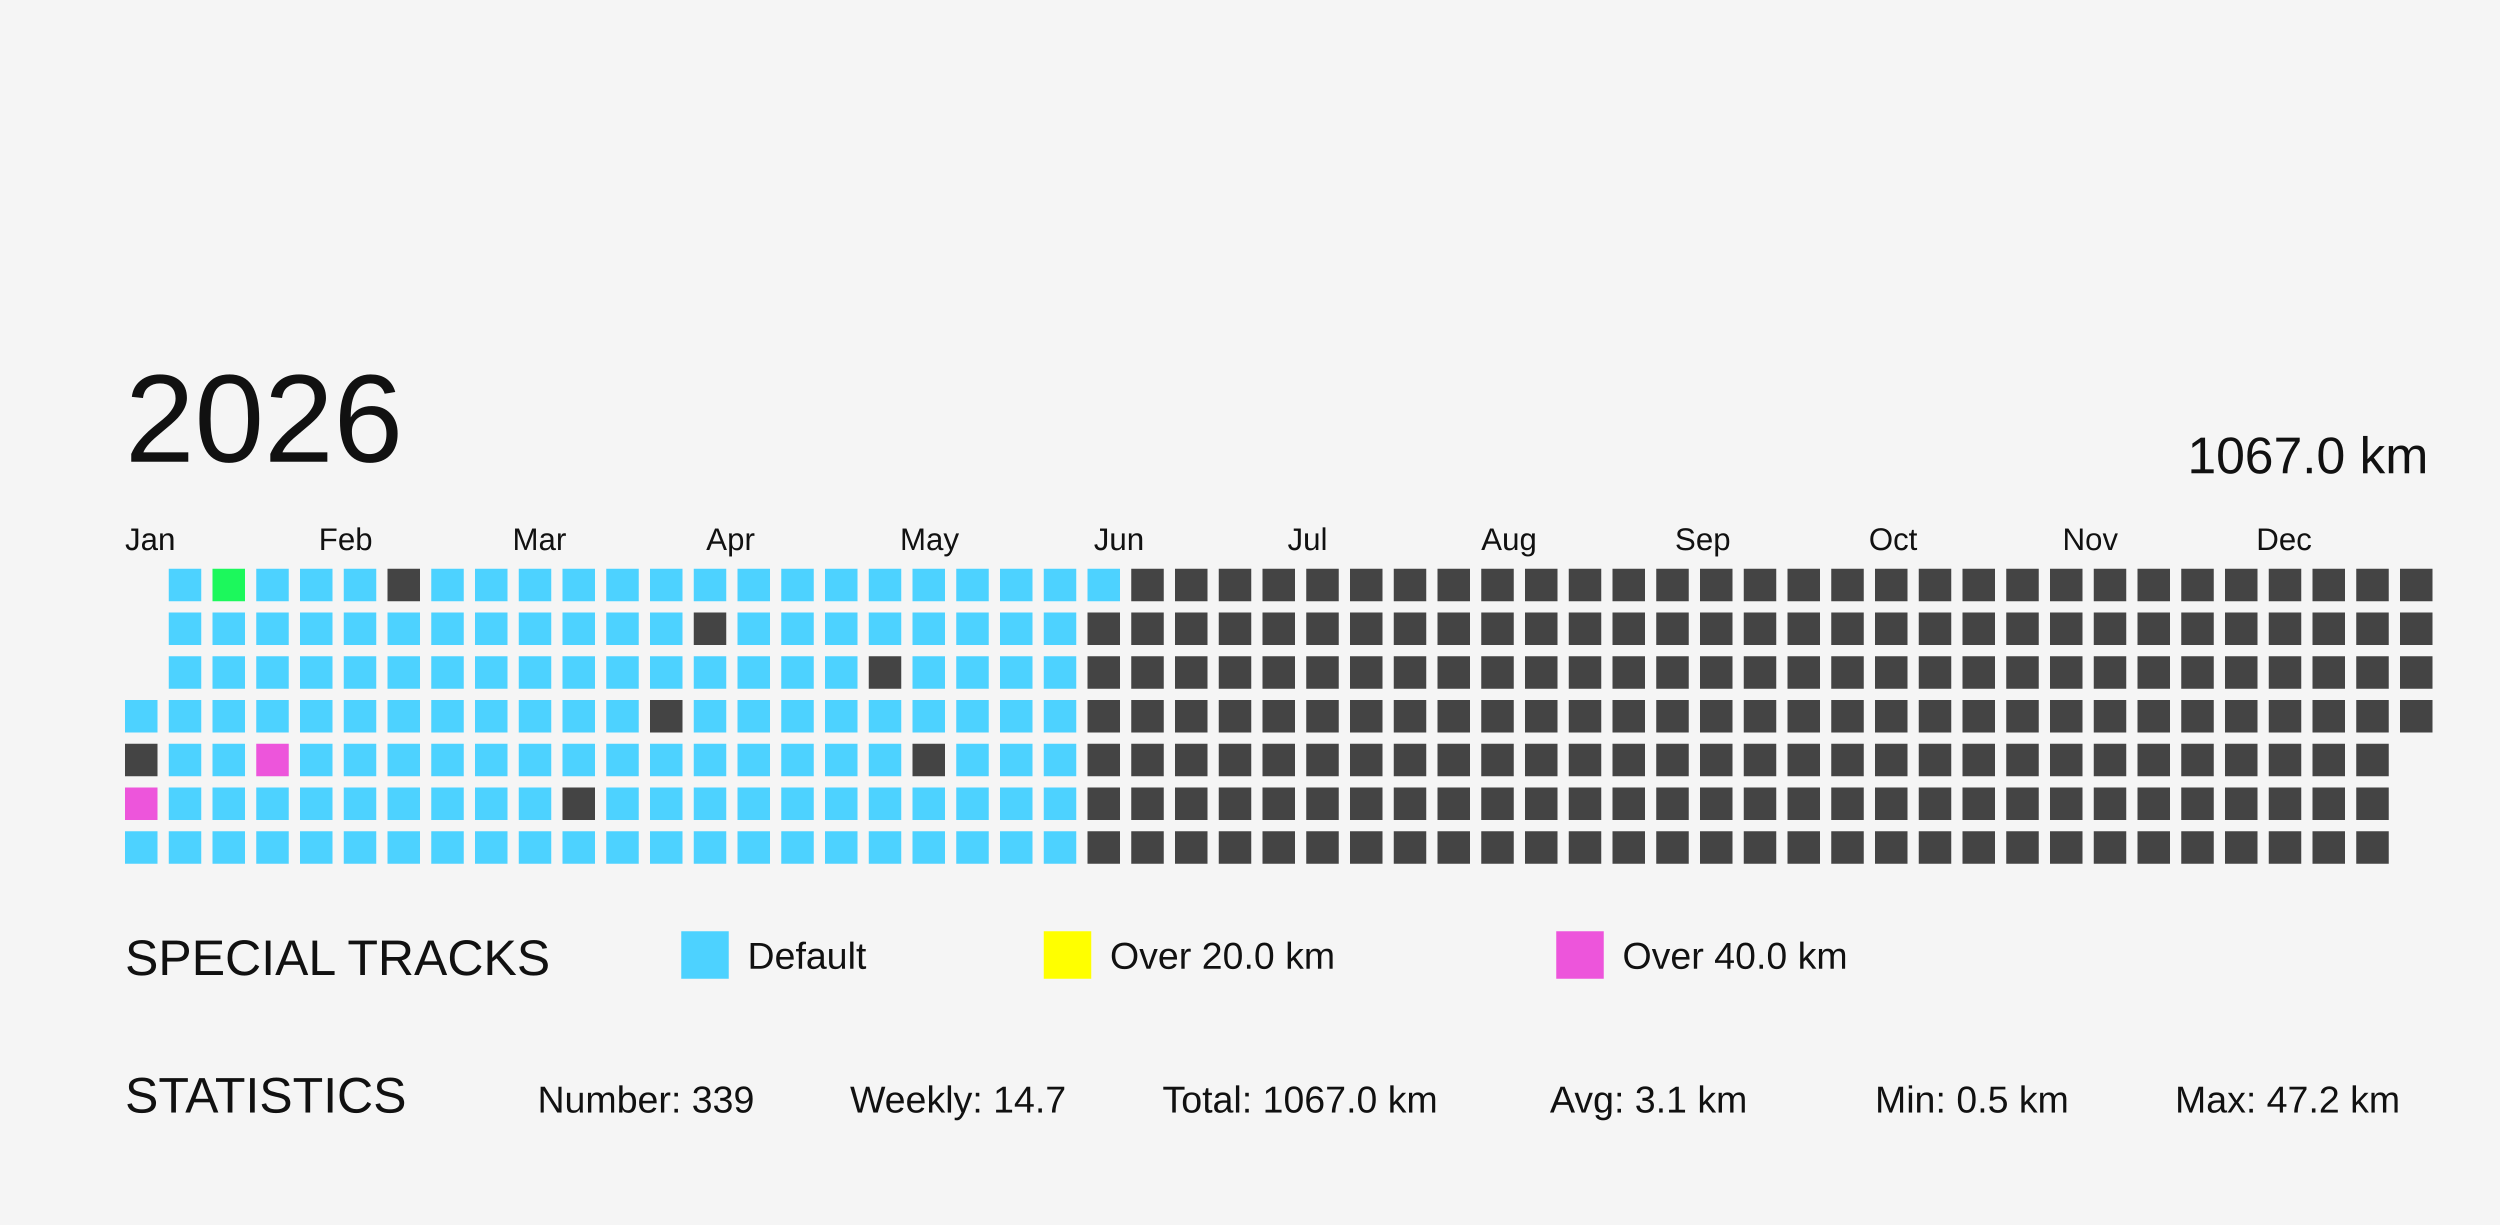
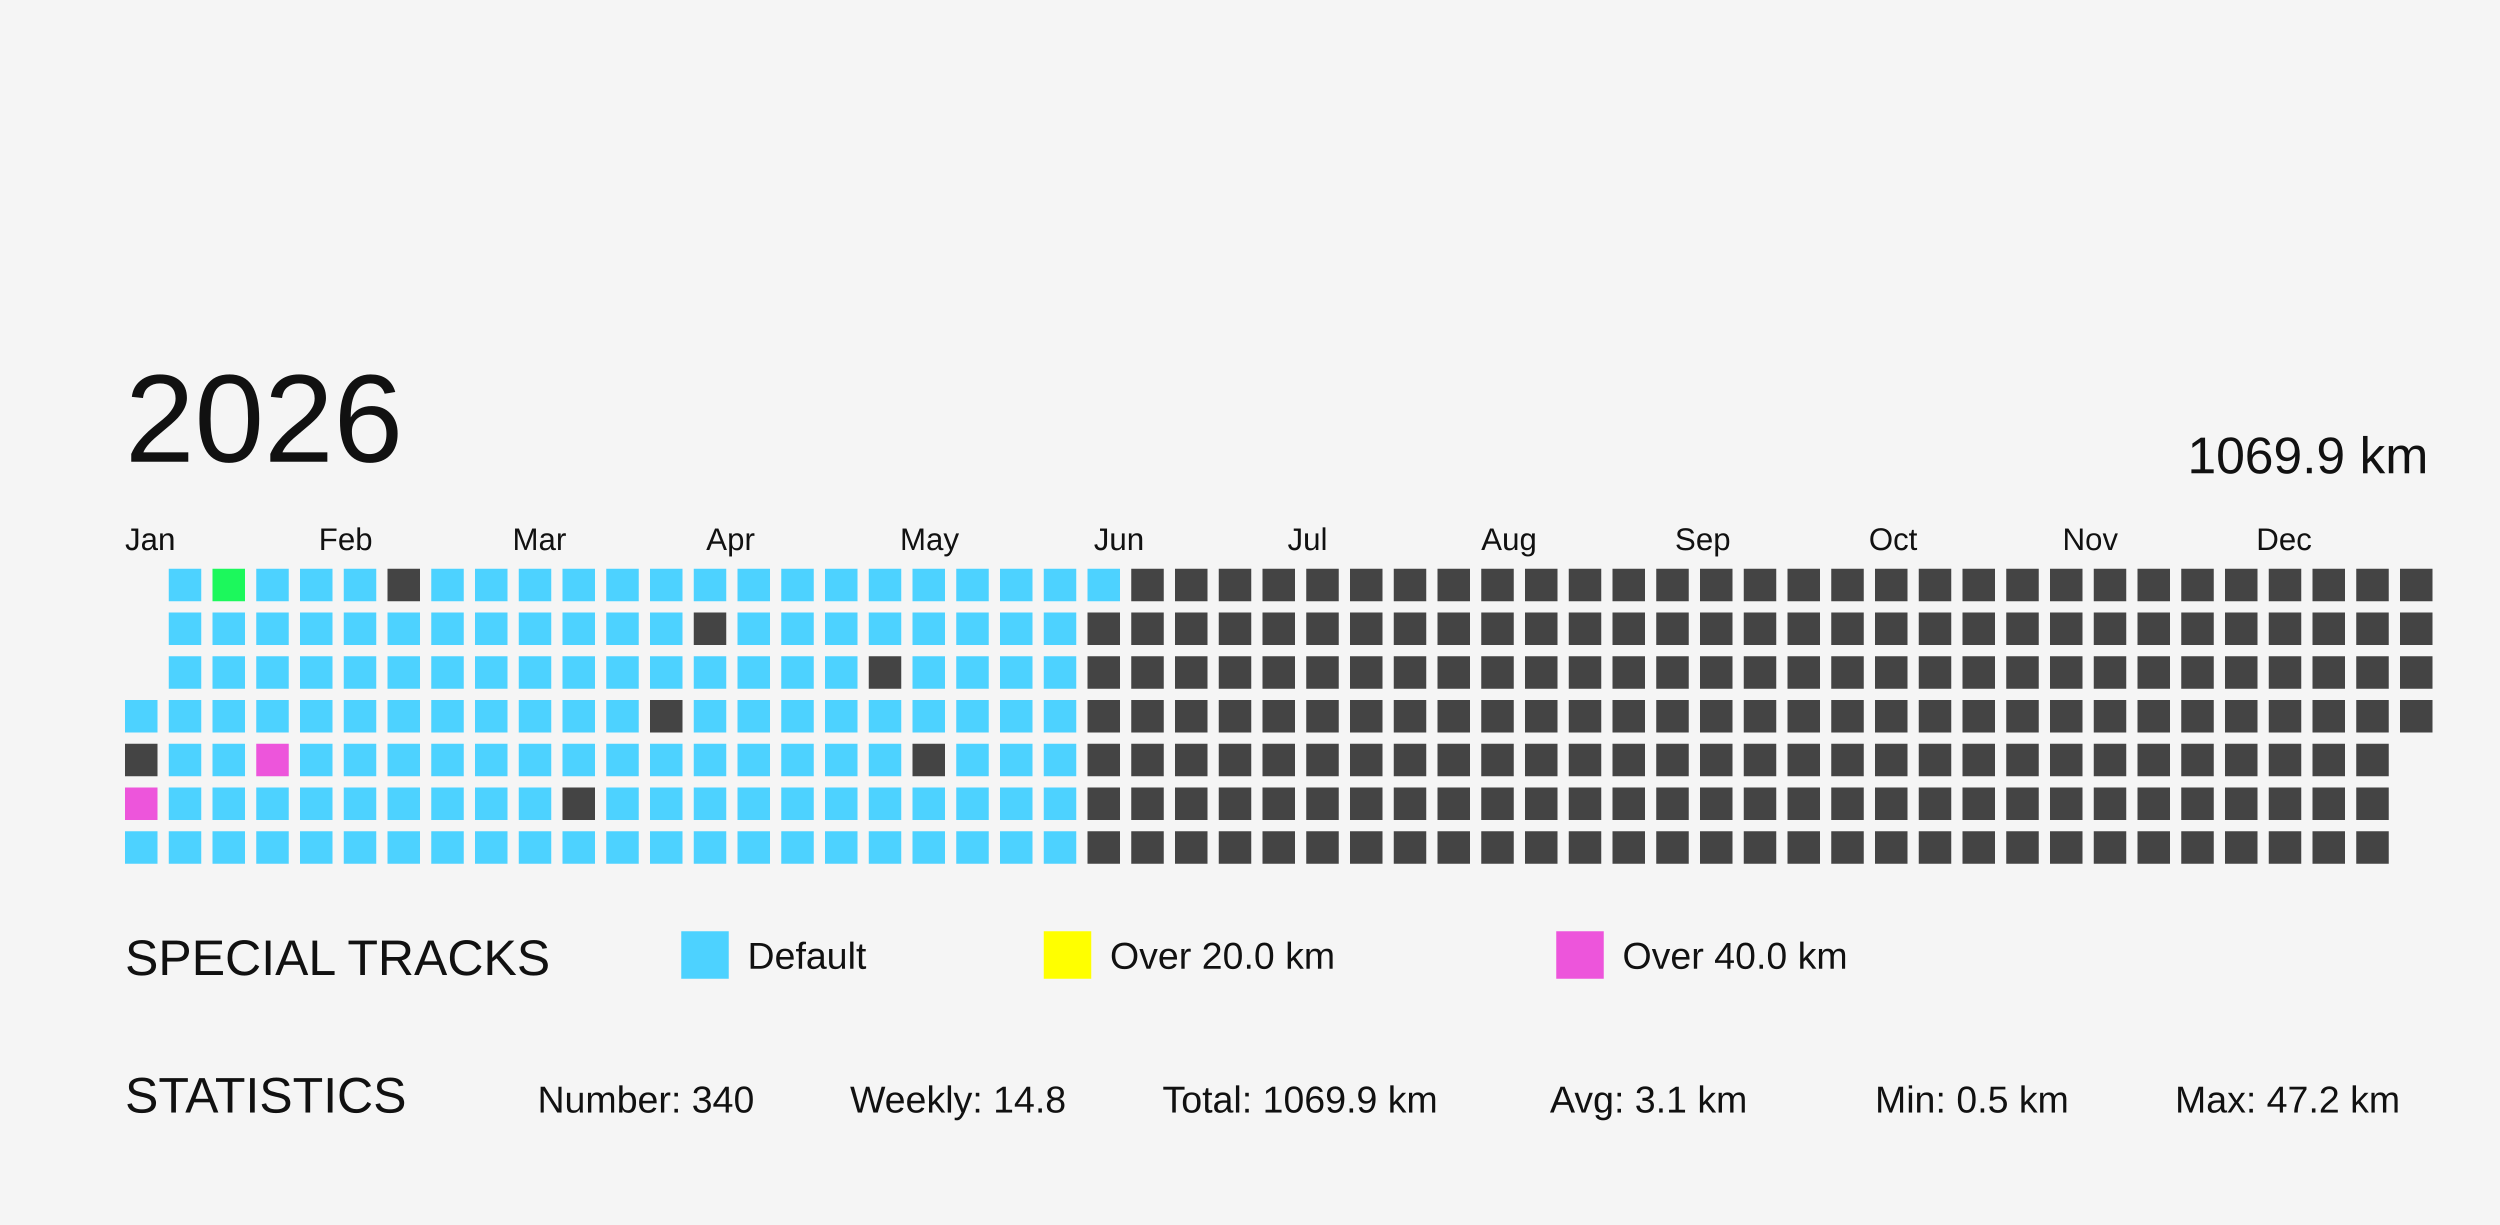
<svg xmlns="http://www.w3.org/2000/svg" baseProfile="full" height="98mm" version="1.1" viewBox="0,0,200,98" width="200mm">
  <defs>
    <pattern height="2" id="indoor-stripe" patternUnits="userSpaceOnUse" width="2">
      <line stroke="white" stroke-opacity="0.45" stroke-width="0.5" x1="0" x2="2" y1="2" y2="0" />
    </pattern>
  </defs>
  <rect fill="#f5f5f5" height="98" width="200" x="0" y="0" />
  <text fill="#111111" style="font-size:4px; font-family:Arial" x="10" y="78">SPECIAL TRACKS</text>
  <rect fill="#4DD2FF" height="2.8" stroke="#4DD2FF" width="2.8" x="55" y="75" />
  <text fill="#111111" style="font-size:3px; font-family:Arial" x="59.8" y="77.5">Default</text>
  <rect fill="#FFFF00" height="2.8" stroke="#FFFF00" width="2.8" x="84" y="75" />
  <text fill="#111111" style="font-size:3px; font-family:Arial" x="88.8" y="77.5">Over 20.0 km</text>
  <rect fill="#ED55DB" height="2.8" stroke="#ED55DB" width="2.8" x="125" y="75" />
  <text fill="#111111" style="font-size:3px; font-family:Arial" x="129.8" y="77.5">Over 40.0 km</text>
  <text fill="#111111" style="font-size:4px; font-family:Arial" x="10" y="89">STATISTICS</text>
-   <text fill="#111111" style="font-size:3px; font-family:Arial" x="43" y="89">Number: 339</text>
-   <text fill="#111111" style="font-size:3px; font-family:Arial" x="68" y="89">Weekly: 14.7</text>
-   <text fill="#111111" style="font-size:3px; font-family:Arial" x="93" y="89">Total: 1067.0 km</text>
+   <text fill="#111111" style="font-size:3px; font-family:Arial" x="43" y="89">Number: 340</text>
+   <text fill="#111111" style="font-size:3px; font-family:Arial" x="68" y="89">Weekly: 14.8</text>
+   <text fill="#111111" style="font-size:3px; font-family:Arial" x="93" y="89">Total: 1069.9 km</text>
  <text fill="#111111" style="font-size:3px; font-family:Arial" x="124" y="89">Avg: 3.1 km</text>
  <text fill="#111111" style="font-size:3px; font-family:Arial" x="150" y="89">Min: 0.5 km</text>
  <text fill="#111111" style="font-size:3px; font-family:Arial" x="174" y="89">Max: 47.2 km</text>
  <text dominant-baseline="hanging" fill="#111111" style="font-size:10.0px; font-family:Arial;" x="10" y="30">2026</text>
-   <text dominant-baseline="hanging" fill="#111111" style="font-size:4.125px; font-family:Arial;" x="175" y="35">1067.0 km</text>
+   <text dominant-baseline="hanging" fill="#111111" style="font-size:4.125px; font-family:Arial;" x="175" y="35">1069.9 km</text>
  <text fill="#111111" style="font-size:2.5px; font-family:Arial" x="10.0" y="44">Jan</text>
  <text fill="#111111" style="font-size:2.5px; font-family:Arial" x="25.5" y="44">Feb</text>
  <text fill="#111111" style="font-size:2.5px; font-family:Arial" x="41.0" y="44">Mar</text>
  <text fill="#111111" style="font-size:2.5px; font-family:Arial" x="56.5" y="44">Apr</text>
  <text fill="#111111" style="font-size:2.5px; font-family:Arial" x="72.0" y="44">May</text>
  <text fill="#111111" style="font-size:2.5px; font-family:Arial" x="87.5" y="44">Jun</text>
  <text fill="#111111" style="font-size:2.5px; font-family:Arial" x="103.0" y="44">Jul</text>
  <text fill="#111111" style="font-size:2.5px; font-family:Arial" x="118.5" y="44">Aug</text>
  <text fill="#111111" style="font-size:2.5px; font-family:Arial" x="134.0" y="44">Sep</text>
  <text fill="#111111" style="font-size:2.5px; font-family:Arial" x="149.5" y="44">Oct</text>
  <text fill="#111111" style="font-size:2.5px; font-family:Arial" x="165.0" y="44">Nov</text>
  <text fill="#111111" style="font-size:2.5px; font-family:Arial" x="180.5" y="44">Dec</text>
  <rect fill="#4dd2ff" height="2.6" width="2.6" x="10.0" y="56.0" />
  <rect fill="#444444" height="2.6" width="2.6" x="10.0" y="59.5" />
  <rect fill="#ED55DB" height="2.6" width="2.6" x="10.0" y="63.0" />
  <rect fill="#4dd2ff" height="2.6" width="2.6" x="10.0" y="66.5" />
  <rect fill="#4dd2ff" height="2.6" width="2.6" x="13.5" y="45.5" />
  <rect fill="#4dd2ff" height="2.6" width="2.6" x="13.5" y="49.0" />
  <rect fill="#4dd2ff" height="2.6" width="2.6" x="13.5" y="52.5" />
  <rect fill="#4dd2ff" height="2.6" width="2.6" x="13.5" y="56.0" />
  <rect fill="#4dd2ff" height="2.6" width="2.6" x="13.5" y="59.5" />
  <rect fill="#4dd2ff" height="2.6" width="2.6" x="13.5" y="63.0" />
  <rect fill="#4dd2ff" height="2.6" width="2.6" x="13.5" y="66.5" />
  <rect fill="#1cf85c" height="2.6" width="2.6" x="17.0" y="45.5" />
  <rect fill="#4dd2ff" height="2.6" width="2.6" x="17.0" y="49.0" />
  <rect fill="#4dd2ff" height="2.6" width="2.6" x="17.0" y="52.5" />
  <rect fill="#4dd2ff" height="2.6" width="2.6" x="17.0" y="56.0" />
  <rect fill="#4dd2ff" height="2.6" width="2.6" x="17.0" y="59.5" />
  <rect fill="#4dd2ff" height="2.6" width="2.6" x="17.0" y="63.0" />
  <rect fill="#4dd2ff" height="2.6" width="2.6" x="17.0" y="66.5" />
  <rect fill="#4dd2ff" height="2.6" width="2.6" x="20.5" y="45.5" />
  <rect fill="#4dd2ff" height="2.6" width="2.6" x="20.5" y="49.0" />
  <rect fill="#4dd2ff" height="2.6" width="2.6" x="20.5" y="52.5" />
  <rect fill="#4dd2ff" height="2.6" width="2.6" x="20.5" y="56.0" />
  <rect fill="#ED55DB" height="2.6" width="2.6" x="20.5" y="59.5" />
  <rect fill="#4dd2ff" height="2.6" width="2.6" x="20.5" y="63.0" />
  <rect fill="#4dd2ff" height="2.6" width="2.6" x="20.5" y="66.5" />
  <rect fill="#4dd2ff" height="2.6" width="2.6" x="24.0" y="45.5" />
  <rect fill="#4dd2ff" height="2.6" width="2.6" x="24.0" y="49.0" />
  <rect fill="#4dd2ff" height="2.6" width="2.6" x="24.0" y="52.5" />
  <rect fill="#4dd2ff" height="2.6" width="2.6" x="24.0" y="56.0" />
  <rect fill="#4dd2ff" height="2.6" width="2.6" x="24.0" y="59.5" />
  <rect fill="#4dd2ff" height="2.6" width="2.6" x="24.0" y="63.0" />
  <rect fill="#4dd2ff" height="2.6" width="2.6" x="24.0" y="66.5" />
  <rect fill="#4dd2ff" height="2.6" width="2.6" x="27.5" y="45.5" />
  <rect fill="#4dd2ff" height="2.6" width="2.6" x="27.5" y="49.0" />
  <rect fill="#4dd2ff" height="2.6" width="2.6" x="27.5" y="52.5" />
  <rect fill="#4dd2ff" height="2.6" width="2.6" x="27.5" y="56.0" />
  <rect fill="#4dd2ff" height="2.6" width="2.6" x="27.5" y="59.5" />
  <rect fill="#4dd2ff" height="2.6" width="2.6" x="27.5" y="63.0" />
  <rect fill="#4dd2ff" height="2.6" width="2.6" x="27.5" y="66.5" />
  <rect fill="#444444" height="2.6" width="2.6" x="31.0" y="45.5" />
  <rect fill="#4dd2ff" height="2.6" width="2.6" x="31.0" y="49.0" />
  <rect fill="#4dd2ff" height="2.6" width="2.6" x="31.0" y="52.5" />
  <rect fill="#4dd2ff" height="2.6" width="2.6" x="31.0" y="56.0" />
  <rect fill="#4dd2ff" height="2.6" width="2.6" x="31.0" y="59.5" />
  <rect fill="#4dd2ff" height="2.6" width="2.6" x="31.0" y="63.0" />
  <rect fill="#4dd2ff" height="2.6" width="2.6" x="31.0" y="66.5" />
  <rect fill="#4dd2ff" height="2.6" width="2.6" x="34.5" y="45.5" />
  <rect fill="#4dd2ff" height="2.6" width="2.6" x="34.5" y="49.0" />
  <rect fill="#4dd2ff" height="2.6" width="2.6" x="34.5" y="52.5" />
  <rect fill="#4dd2ff" height="2.6" width="2.6" x="34.5" y="56.0" />
  <rect fill="#4dd2ff" height="2.6" width="2.6" x="34.5" y="59.5" />
  <rect fill="#4dd2ff" height="2.6" width="2.6" x="34.5" y="63.0" />
  <rect fill="#4dd2ff" height="2.6" width="2.6" x="34.5" y="66.5" />
  <rect fill="#4dd2ff" height="2.6" width="2.6" x="38.0" y="45.5" />
  <rect fill="#4dd2ff" height="2.6" width="2.6" x="38.0" y="49.0" />
  <rect fill="#4dd2ff" height="2.6" width="2.6" x="38.0" y="52.5" />
  <rect fill="#4dd2ff" height="2.6" width="2.6" x="38.0" y="56.0" />
  <rect fill="#4dd2ff" height="2.6" width="2.6" x="38.0" y="59.5" />
  <rect fill="#4dd2ff" height="2.6" width="2.6" x="38.0" y="63.0" />
  <rect fill="#4dd2ff" height="2.6" width="2.6" x="38.0" y="66.5" />
  <rect fill="#4dd2ff" height="2.6" width="2.6" x="41.5" y="45.5" />
  <rect fill="#4dd2ff" height="2.6" width="2.6" x="41.5" y="49.0" />
  <rect fill="#4dd2ff" height="2.6" width="2.6" x="41.5" y="52.5" />
  <rect fill="#4dd2ff" height="2.6" width="2.6" x="41.5" y="56.0" />
  <rect fill="#4dd2ff" height="2.6" width="2.6" x="41.5" y="59.5" />
  <rect fill="#4dd2ff" height="2.6" width="2.6" x="41.5" y="63.0" />
  <rect fill="#4dd2ff" height="2.6" width="2.6" x="41.5" y="66.5" />
  <rect fill="#4dd2ff" height="2.6" width="2.6" x="45.0" y="45.5" />
  <rect fill="#4dd2ff" height="2.6" width="2.6" x="45.0" y="49.0" />
  <rect fill="#4dd2ff" height="2.6" width="2.6" x="45.0" y="52.5" />
  <rect fill="#4dd2ff" height="2.6" width="2.6" x="45.0" y="56.0" />
  <rect fill="#4dd2ff" height="2.6" width="2.6" x="45.0" y="59.5" />
  <rect fill="#444444" height="2.6" width="2.6" x="45.0" y="63.0" />
  <rect fill="#4dd2ff" height="2.6" width="2.6" x="45.0" y="66.5" />
  <rect fill="#4dd2ff" height="2.6" width="2.6" x="48.5" y="45.5" />
  <rect fill="#4dd2ff" height="2.6" width="2.6" x="48.5" y="49.0" />
  <rect fill="#4dd2ff" height="2.6" width="2.6" x="48.5" y="52.5" />
  <rect fill="#4dd2ff" height="2.6" width="2.6" x="48.5" y="56.0" />
  <rect fill="#4dd2ff" height="2.6" width="2.6" x="48.5" y="59.5" />
  <rect fill="#4dd2ff" height="2.6" width="2.6" x="48.5" y="63.0" />
  <rect fill="#4dd2ff" height="2.6" width="2.6" x="48.5" y="66.5" />
  <rect fill="#4dd2ff" height="2.6" width="2.6" x="52.0" y="45.5" />
  <rect fill="#4dd2ff" height="2.6" width="2.6" x="52.0" y="49.0" />
  <rect fill="#4dd2ff" height="2.6" width="2.6" x="52.0" y="52.5" />
  <rect fill="#444444" height="2.6" width="2.6" x="52.0" y="56.0" />
  <rect fill="#4dd2ff" height="2.6" width="2.6" x="52.0" y="59.5" />
  <rect fill="#4dd2ff" height="2.6" width="2.6" x="52.0" y="63.0" />
  <rect fill="#4dd2ff" height="2.6" width="2.6" x="52.0" y="66.5" />
  <rect fill="#4dd2ff" height="2.6" width="2.6" x="55.5" y="45.5" />
  <rect fill="#444444" height="2.6" width="2.6" x="55.5" y="49.0" />
  <rect fill="#4dd2ff" height="2.6" width="2.6" x="55.5" y="52.5" />
  <rect fill="#4dd2ff" height="2.6" width="2.6" x="55.5" y="56.0" />
  <rect fill="#4dd2ff" height="2.6" width="2.6" x="55.5" y="59.5" />
  <rect fill="#4dd2ff" height="2.6" width="2.6" x="55.5" y="63.0" />
  <rect fill="#4dd2ff" height="2.6" width="2.6" x="55.5" y="66.5" />
  <rect fill="#4dd2ff" height="2.6" width="2.6" x="59.0" y="45.5" />
  <rect fill="#4dd2ff" height="2.6" width="2.6" x="59.0" y="49.0" />
  <rect fill="#4dd2ff" height="2.6" width="2.6" x="59.0" y="52.5" />
  <rect fill="#4dd2ff" height="2.6" width="2.6" x="59.0" y="56.0" />
  <rect fill="#4dd2ff" height="2.6" width="2.6" x="59.0" y="59.5" />
  <rect fill="#4dd2ff" height="2.6" width="2.6" x="59.0" y="63.0" />
  <rect fill="#4dd2ff" height="2.6" width="2.6" x="59.0" y="66.5" />
  <rect fill="#4dd2ff" height="2.6" width="2.6" x="62.5" y="45.5" />
  <rect fill="#4dd2ff" height="2.6" width="2.6" x="62.5" y="49.0" />
  <rect fill="#4dd2ff" height="2.6" width="2.6" x="62.5" y="52.5" />
  <rect fill="#4dd2ff" height="2.6" width="2.6" x="62.5" y="56.0" />
  <rect fill="#4dd2ff" height="2.6" width="2.6" x="62.5" y="59.5" />
  <rect fill="#4dd2ff" height="2.6" width="2.6" x="62.5" y="63.0" />
  <rect fill="#4dd2ff" height="2.6" width="2.6" x="62.5" y="66.5" />
  <rect fill="#4dd2ff" height="2.6" width="2.6" x="66.0" y="45.5" />
  <rect fill="#4dd2ff" height="2.6" width="2.6" x="66.0" y="49.0" />
  <rect fill="#4dd2ff" height="2.6" width="2.6" x="66.0" y="52.5" />
  <rect fill="#4dd2ff" height="2.6" width="2.6" x="66.0" y="56.0" />
  <rect fill="#4dd2ff" height="2.6" width="2.6" x="66.0" y="59.5" />
  <rect fill="#4dd2ff" height="2.6" width="2.6" x="66.0" y="63.0" />
  <rect fill="#4dd2ff" height="2.6" width="2.6" x="66.0" y="66.5" />
  <rect fill="#4dd2ff" height="2.6" width="2.6" x="69.5" y="45.5" />
  <rect fill="#4dd2ff" height="2.6" width="2.6" x="69.5" y="49.0" />
  <rect fill="#444444" height="2.6" width="2.6" x="69.5" y="52.5" />
  <rect fill="#4dd2ff" height="2.6" width="2.6" x="69.5" y="56.0" />
  <rect fill="#4dd2ff" height="2.6" width="2.6" x="69.5" y="59.5" />
  <rect fill="#4dd2ff" height="2.6" width="2.6" x="69.5" y="63.0" />
  <rect fill="#4dd2ff" height="2.6" width="2.6" x="69.5" y="66.5" />
  <rect fill="#4dd2ff" height="2.6" width="2.6" x="73.0" y="45.5" />
  <rect fill="#4dd2ff" height="2.6" width="2.6" x="73.0" y="49.0" />
  <rect fill="#4dd2ff" height="2.6" width="2.6" x="73.0" y="52.5" />
  <rect fill="#4dd2ff" height="2.6" width="2.6" x="73.0" y="56.0" />
  <rect fill="#444444" height="2.6" width="2.6" x="73.0" y="59.5" />
  <rect fill="#4dd2ff" height="2.6" width="2.6" x="73.0" y="63.0" />
  <rect fill="#4dd2ff" height="2.6" width="2.6" x="73.0" y="66.5" />
  <rect fill="#4dd2ff" height="2.6" width="2.6" x="76.5" y="45.5" />
  <rect fill="#4dd2ff" height="2.6" width="2.6" x="76.5" y="49.0" />
  <rect fill="#4dd2ff" height="2.6" width="2.6" x="76.5" y="52.5" />
  <rect fill="#4dd2ff" height="2.6" width="2.6" x="76.5" y="56.0" />
  <rect fill="#4dd2ff" height="2.6" width="2.6" x="76.5" y="59.5" />
  <rect fill="#4dd2ff" height="2.6" width="2.6" x="76.5" y="63.0" />
  <rect fill="#4dd2ff" height="2.6" width="2.6" x="76.5" y="66.5" />
  <rect fill="#4dd2ff" height="2.6" width="2.6" x="80.0" y="45.5" />
  <rect fill="#4dd2ff" height="2.6" width="2.6" x="80.0" y="49.0" />
  <rect fill="#4dd2ff" height="2.6" width="2.6" x="80.0" y="52.5" />
  <rect fill="#4dd2ff" height="2.6" width="2.6" x="80.0" y="56.0" />
  <rect fill="#4dd2ff" height="2.6" width="2.6" x="80.0" y="59.5" />
  <rect fill="#4dd2ff" height="2.6" width="2.6" x="80.0" y="63.0" />
  <rect fill="#4dd2ff" height="2.6" width="2.6" x="80.0" y="66.5" />
  <rect fill="#4dd2ff" height="2.6" width="2.6" x="83.5" y="45.5" />
  <rect fill="#4dd2ff" height="2.6" width="2.6" x="83.5" y="49.0" />
  <rect fill="#4dd2ff" height="2.6" width="2.6" x="83.5" y="52.5" />
  <rect fill="#4dd2ff" height="2.6" width="2.6" x="83.5" y="56.0" />
  <rect fill="#4dd2ff" height="2.6" width="2.6" x="83.5" y="59.5" />
  <rect fill="#4dd2ff" height="2.6" width="2.6" x="83.5" y="63.0" />
  <rect fill="#4dd2ff" height="2.6" width="2.6" x="83.5" y="66.5" />
  <rect fill="#4dd2ff" height="2.6" width="2.6" x="87.0" y="45.5" />
  <rect fill="#444444" height="2.6" width="2.6" x="87.0" y="49.0" />
  <rect fill="#444444" height="2.6" width="2.6" x="87.0" y="52.5" />
  <rect fill="#444444" height="2.6" width="2.6" x="87.0" y="56.0" />
  <rect fill="#444444" height="2.6" width="2.6" x="87.0" y="59.5" />
  <rect fill="#444444" height="2.6" width="2.6" x="87.0" y="63.0" />
  <rect fill="#444444" height="2.6" width="2.6" x="87.0" y="66.5" />
  <rect fill="#444444" height="2.6" width="2.6" x="90.5" y="45.5" />
  <rect fill="#444444" height="2.6" width="2.6" x="90.5" y="49.0" />
  <rect fill="#444444" height="2.6" width="2.6" x="90.5" y="52.5" />
  <rect fill="#444444" height="2.6" width="2.6" x="90.5" y="56.0" />
  <rect fill="#444444" height="2.6" width="2.6" x="90.5" y="59.5" />
  <rect fill="#444444" height="2.6" width="2.6" x="90.5" y="63.0" />
  <rect fill="#444444" height="2.6" width="2.6" x="90.5" y="66.5" />
  <rect fill="#444444" height="2.6" width="2.6" x="94.0" y="45.5" />
  <rect fill="#444444" height="2.6" width="2.6" x="94.0" y="49.0" />
  <rect fill="#444444" height="2.6" width="2.6" x="94.0" y="52.5" />
  <rect fill="#444444" height="2.6" width="2.6" x="94.0" y="56.0" />
  <rect fill="#444444" height="2.6" width="2.6" x="94.0" y="59.5" />
  <rect fill="#444444" height="2.6" width="2.6" x="94.0" y="63.0" />
  <rect fill="#444444" height="2.6" width="2.6" x="94.0" y="66.5" />
  <rect fill="#444444" height="2.6" width="2.6" x="97.5" y="45.5" />
  <rect fill="#444444" height="2.6" width="2.6" x="97.5" y="49.0" />
  <rect fill="#444444" height="2.6" width="2.6" x="97.5" y="52.5" />
  <rect fill="#444444" height="2.6" width="2.6" x="97.5" y="56.0" />
  <rect fill="#444444" height="2.6" width="2.6" x="97.5" y="59.5" />
  <rect fill="#444444" height="2.6" width="2.6" x="97.5" y="63.0" />
  <rect fill="#444444" height="2.6" width="2.6" x="97.5" y="66.5" />
  <rect fill="#444444" height="2.6" width="2.6" x="101.0" y="45.5" />
  <rect fill="#444444" height="2.6" width="2.6" x="101.0" y="49.0" />
  <rect fill="#444444" height="2.6" width="2.6" x="101.0" y="52.5" />
  <rect fill="#444444" height="2.6" width="2.6" x="101.0" y="56.0" />
  <rect fill="#444444" height="2.6" width="2.6" x="101.0" y="59.5" />
  <rect fill="#444444" height="2.6" width="2.6" x="101.0" y="63.0" />
  <rect fill="#444444" height="2.6" width="2.6" x="101.0" y="66.5" />
  <rect fill="#444444" height="2.6" width="2.6" x="104.5" y="45.5" />
  <rect fill="#444444" height="2.6" width="2.6" x="104.5" y="49.0" />
  <rect fill="#444444" height="2.6" width="2.6" x="104.5" y="52.5" />
  <rect fill="#444444" height="2.6" width="2.6" x="104.5" y="56.0" />
  <rect fill="#444444" height="2.6" width="2.6" x="104.5" y="59.5" />
  <rect fill="#444444" height="2.6" width="2.6" x="104.5" y="63.0" />
  <rect fill="#444444" height="2.6" width="2.6" x="104.5" y="66.5" />
  <rect fill="#444444" height="2.6" width="2.6" x="108.0" y="45.5" />
  <rect fill="#444444" height="2.6" width="2.6" x="108.0" y="49.0" />
  <rect fill="#444444" height="2.6" width="2.6" x="108.0" y="52.5" />
  <rect fill="#444444" height="2.6" width="2.6" x="108.0" y="56.0" />
  <rect fill="#444444" height="2.6" width="2.6" x="108.0" y="59.5" />
  <rect fill="#444444" height="2.6" width="2.6" x="108.0" y="63.0" />
  <rect fill="#444444" height="2.6" width="2.6" x="108.0" y="66.5" />
  <rect fill="#444444" height="2.6" width="2.6" x="111.5" y="45.5" />
  <rect fill="#444444" height="2.6" width="2.6" x="111.5" y="49.0" />
  <rect fill="#444444" height="2.6" width="2.6" x="111.5" y="52.5" />
  <rect fill="#444444" height="2.6" width="2.6" x="111.5" y="56.0" />
  <rect fill="#444444" height="2.6" width="2.6" x="111.5" y="59.5" />
  <rect fill="#444444" height="2.6" width="2.6" x="111.5" y="63.0" />
  <rect fill="#444444" height="2.6" width="2.6" x="111.5" y="66.5" />
  <rect fill="#444444" height="2.6" width="2.6" x="115.0" y="45.5" />
  <rect fill="#444444" height="2.6" width="2.6" x="115.0" y="49.0" />
  <rect fill="#444444" height="2.6" width="2.6" x="115.0" y="52.5" />
  <rect fill="#444444" height="2.6" width="2.6" x="115.0" y="56.0" />
  <rect fill="#444444" height="2.6" width="2.6" x="115.0" y="59.5" />
  <rect fill="#444444" height="2.6" width="2.6" x="115.0" y="63.0" />
  <rect fill="#444444" height="2.6" width="2.6" x="115.0" y="66.5" />
  <rect fill="#444444" height="2.6" width="2.6" x="118.5" y="45.5" />
  <rect fill="#444444" height="2.6" width="2.6" x="118.5" y="49.0" />
  <rect fill="#444444" height="2.6" width="2.6" x="118.5" y="52.5" />
  <rect fill="#444444" height="2.6" width="2.6" x="118.5" y="56.0" />
  <rect fill="#444444" height="2.6" width="2.6" x="118.5" y="59.5" />
  <rect fill="#444444" height="2.6" width="2.6" x="118.5" y="63.0" />
  <rect fill="#444444" height="2.6" width="2.6" x="118.5" y="66.5" />
  <rect fill="#444444" height="2.6" width="2.6" x="122.0" y="45.5" />
  <rect fill="#444444" height="2.6" width="2.6" x="122.0" y="49.0" />
  <rect fill="#444444" height="2.6" width="2.6" x="122.0" y="52.5" />
  <rect fill="#444444" height="2.6" width="2.6" x="122.0" y="56.0" />
  <rect fill="#444444" height="2.6" width="2.6" x="122.0" y="59.5" />
  <rect fill="#444444" height="2.6" width="2.6" x="122.0" y="63.0" />
  <rect fill="#444444" height="2.6" width="2.6" x="122.0" y="66.5" />
  <rect fill="#444444" height="2.6" width="2.6" x="125.5" y="45.5" />
  <rect fill="#444444" height="2.6" width="2.6" x="125.5" y="49.0" />
  <rect fill="#444444" height="2.6" width="2.6" x="125.5" y="52.5" />
  <rect fill="#444444" height="2.6" width="2.6" x="125.5" y="56.0" />
  <rect fill="#444444" height="2.6" width="2.6" x="125.5" y="59.5" />
  <rect fill="#444444" height="2.6" width="2.6" x="125.5" y="63.0" />
  <rect fill="#444444" height="2.6" width="2.6" x="125.5" y="66.5" />
  <rect fill="#444444" height="2.6" width="2.6" x="129.0" y="45.5" />
  <rect fill="#444444" height="2.6" width="2.6" x="129.0" y="49.0" />
  <rect fill="#444444" height="2.6" width="2.6" x="129.0" y="52.5" />
  <rect fill="#444444" height="2.6" width="2.6" x="129.0" y="56.0" />
  <rect fill="#444444" height="2.6" width="2.6" x="129.0" y="59.5" />
  <rect fill="#444444" height="2.6" width="2.6" x="129.0" y="63.0" />
  <rect fill="#444444" height="2.6" width="2.6" x="129.0" y="66.5" />
  <rect fill="#444444" height="2.6" width="2.6" x="132.5" y="45.5" />
  <rect fill="#444444" height="2.6" width="2.6" x="132.5" y="49.0" />
  <rect fill="#444444" height="2.6" width="2.6" x="132.5" y="52.5" />
  <rect fill="#444444" height="2.6" width="2.6" x="132.5" y="56.0" />
  <rect fill="#444444" height="2.6" width="2.6" x="132.5" y="59.5" />
  <rect fill="#444444" height="2.6" width="2.6" x="132.5" y="63.0" />
  <rect fill="#444444" height="2.6" width="2.6" x="132.5" y="66.5" />
  <rect fill="#444444" height="2.6" width="2.6" x="136.0" y="45.5" />
  <rect fill="#444444" height="2.6" width="2.6" x="136.0" y="49.0" />
  <rect fill="#444444" height="2.6" width="2.6" x="136.0" y="52.5" />
  <rect fill="#444444" height="2.6" width="2.6" x="136.0" y="56.0" />
  <rect fill="#444444" height="2.6" width="2.6" x="136.0" y="59.5" />
  <rect fill="#444444" height="2.6" width="2.6" x="136.0" y="63.0" />
  <rect fill="#444444" height="2.6" width="2.6" x="136.0" y="66.5" />
  <rect fill="#444444" height="2.6" width="2.6" x="139.5" y="45.5" />
  <rect fill="#444444" height="2.6" width="2.6" x="139.5" y="49.0" />
  <rect fill="#444444" height="2.6" width="2.6" x="139.5" y="52.5" />
  <rect fill="#444444" height="2.6" width="2.6" x="139.5" y="56.0" />
  <rect fill="#444444" height="2.6" width="2.6" x="139.5" y="59.5" />
  <rect fill="#444444" height="2.6" width="2.6" x="139.5" y="63.0" />
  <rect fill="#444444" height="2.6" width="2.6" x="139.5" y="66.5" />
  <rect fill="#444444" height="2.6" width="2.6" x="143.0" y="45.5" />
  <rect fill="#444444" height="2.6" width="2.6" x="143.0" y="49.0" />
  <rect fill="#444444" height="2.6" width="2.6" x="143.0" y="52.5" />
  <rect fill="#444444" height="2.6" width="2.6" x="143.0" y="56.0" />
  <rect fill="#444444" height="2.6" width="2.6" x="143.0" y="59.5" />
  <rect fill="#444444" height="2.6" width="2.6" x="143.0" y="63.0" />
  <rect fill="#444444" height="2.6" width="2.6" x="143.0" y="66.5" />
  <rect fill="#444444" height="2.6" width="2.6" x="146.5" y="45.5" />
  <rect fill="#444444" height="2.6" width="2.6" x="146.5" y="49.0" />
  <rect fill="#444444" height="2.6" width="2.6" x="146.5" y="52.5" />
  <rect fill="#444444" height="2.6" width="2.6" x="146.5" y="56.0" />
  <rect fill="#444444" height="2.6" width="2.6" x="146.5" y="59.5" />
  <rect fill="#444444" height="2.6" width="2.6" x="146.5" y="63.0" />
  <rect fill="#444444" height="2.6" width="2.6" x="146.5" y="66.5" />
  <rect fill="#444444" height="2.6" width="2.6" x="150.0" y="45.5" />
  <rect fill="#444444" height="2.6" width="2.6" x="150.0" y="49.0" />
  <rect fill="#444444" height="2.6" width="2.6" x="150.0" y="52.5" />
  <rect fill="#444444" height="2.6" width="2.6" x="150.0" y="56.0" />
  <rect fill="#444444" height="2.6" width="2.6" x="150.0" y="59.5" />
  <rect fill="#444444" height="2.6" width="2.6" x="150.0" y="63.0" />
  <rect fill="#444444" height="2.6" width="2.6" x="150.0" y="66.5" />
  <rect fill="#444444" height="2.6" width="2.6" x="153.5" y="45.5" />
  <rect fill="#444444" height="2.6" width="2.6" x="153.5" y="49.0" />
  <rect fill="#444444" height="2.6" width="2.6" x="153.5" y="52.5" />
  <rect fill="#444444" height="2.6" width="2.6" x="153.5" y="56.0" />
  <rect fill="#444444" height="2.6" width="2.6" x="153.5" y="59.5" />
  <rect fill="#444444" height="2.6" width="2.6" x="153.5" y="63.0" />
  <rect fill="#444444" height="2.6" width="2.6" x="153.5" y="66.5" />
  <rect fill="#444444" height="2.6" width="2.6" x="157.0" y="45.5" />
  <rect fill="#444444" height="2.6" width="2.6" x="157.0" y="49.0" />
  <rect fill="#444444" height="2.6" width="2.6" x="157.0" y="52.5" />
  <rect fill="#444444" height="2.6" width="2.6" x="157.0" y="56.0" />
  <rect fill="#444444" height="2.6" width="2.6" x="157.0" y="59.5" />
  <rect fill="#444444" height="2.6" width="2.6" x="157.0" y="63.0" />
  <rect fill="#444444" height="2.6" width="2.6" x="157.0" y="66.5" />
  <rect fill="#444444" height="2.6" width="2.6" x="160.5" y="45.5" />
  <rect fill="#444444" height="2.6" width="2.6" x="160.5" y="49.0" />
  <rect fill="#444444" height="2.6" width="2.6" x="160.5" y="52.5" />
  <rect fill="#444444" height="2.6" width="2.6" x="160.5" y="56.0" />
  <rect fill="#444444" height="2.6" width="2.6" x="160.5" y="59.5" />
  <rect fill="#444444" height="2.6" width="2.6" x="160.5" y="63.0" />
  <rect fill="#444444" height="2.6" width="2.6" x="160.5" y="66.5" />
  <rect fill="#444444" height="2.6" width="2.6" x="164.0" y="45.5" />
  <rect fill="#444444" height="2.6" width="2.6" x="164.0" y="49.0" />
  <rect fill="#444444" height="2.6" width="2.6" x="164.0" y="52.5" />
  <rect fill="#444444" height="2.6" width="2.6" x="164.0" y="56.0" />
  <rect fill="#444444" height="2.6" width="2.6" x="164.0" y="59.5" />
  <rect fill="#444444" height="2.6" width="2.6" x="164.0" y="63.0" />
  <rect fill="#444444" height="2.6" width="2.6" x="164.0" y="66.5" />
  <rect fill="#444444" height="2.6" width="2.6" x="167.5" y="45.5" />
  <rect fill="#444444" height="2.6" width="2.6" x="167.5" y="49.0" />
  <rect fill="#444444" height="2.6" width="2.6" x="167.5" y="52.5" />
  <rect fill="#444444" height="2.6" width="2.6" x="167.5" y="56.0" />
  <rect fill="#444444" height="2.6" width="2.6" x="167.5" y="59.5" />
  <rect fill="#444444" height="2.6" width="2.6" x="167.5" y="63.0" />
  <rect fill="#444444" height="2.6" width="2.6" x="167.5" y="66.5" />
  <rect fill="#444444" height="2.6" width="2.6" x="171.0" y="45.5" />
  <rect fill="#444444" height="2.6" width="2.6" x="171.0" y="49.0" />
  <rect fill="#444444" height="2.6" width="2.6" x="171.0" y="52.5" />
  <rect fill="#444444" height="2.6" width="2.6" x="171.0" y="56.0" />
  <rect fill="#444444" height="2.6" width="2.6" x="171.0" y="59.5" />
  <rect fill="#444444" height="2.6" width="2.6" x="171.0" y="63.0" />
  <rect fill="#444444" height="2.6" width="2.6" x="171.0" y="66.5" />
  <rect fill="#444444" height="2.6" width="2.6" x="174.5" y="45.5" />
  <rect fill="#444444" height="2.6" width="2.6" x="174.5" y="49.0" />
  <rect fill="#444444" height="2.6" width="2.6" x="174.5" y="52.5" />
  <rect fill="#444444" height="2.6" width="2.6" x="174.5" y="56.0" />
  <rect fill="#444444" height="2.6" width="2.6" x="174.5" y="59.5" />
  <rect fill="#444444" height="2.6" width="2.6" x="174.5" y="63.0" />
  <rect fill="#444444" height="2.6" width="2.6" x="174.5" y="66.5" />
  <rect fill="#444444" height="2.6" width="2.6" x="178.0" y="45.5" />
  <rect fill="#444444" height="2.6" width="2.6" x="178.0" y="49.0" />
  <rect fill="#444444" height="2.6" width="2.6" x="178.0" y="52.5" />
  <rect fill="#444444" height="2.6" width="2.6" x="178.0" y="56.0" />
  <rect fill="#444444" height="2.6" width="2.6" x="178.0" y="59.5" />
  <rect fill="#444444" height="2.6" width="2.6" x="178.0" y="63.0" />
  <rect fill="#444444" height="2.6" width="2.6" x="178.0" y="66.5" />
  <rect fill="#444444" height="2.6" width="2.6" x="181.5" y="45.5" />
  <rect fill="#444444" height="2.6" width="2.6" x="181.5" y="49.0" />
  <rect fill="#444444" height="2.6" width="2.6" x="181.5" y="52.5" />
  <rect fill="#444444" height="2.6" width="2.6" x="181.5" y="56.0" />
  <rect fill="#444444" height="2.6" width="2.6" x="181.5" y="59.5" />
  <rect fill="#444444" height="2.6" width="2.6" x="181.5" y="63.0" />
  <rect fill="#444444" height="2.6" width="2.6" x="181.5" y="66.5" />
  <rect fill="#444444" height="2.6" width="2.6" x="185.0" y="45.5" />
  <rect fill="#444444" height="2.6" width="2.6" x="185.0" y="49.0" />
  <rect fill="#444444" height="2.6" width="2.6" x="185.0" y="52.5" />
  <rect fill="#444444" height="2.6" width="2.6" x="185.0" y="56.0" />
  <rect fill="#444444" height="2.6" width="2.6" x="185.0" y="59.5" />
  <rect fill="#444444" height="2.6" width="2.6" x="185.0" y="63.0" />
  <rect fill="#444444" height="2.6" width="2.6" x="185.0" y="66.5" />
  <rect fill="#444444" height="2.6" width="2.6" x="188.5" y="45.5" />
  <rect fill="#444444" height="2.6" width="2.6" x="188.5" y="49.0" />
  <rect fill="#444444" height="2.6" width="2.6" x="188.5" y="52.5" />
  <rect fill="#444444" height="2.6" width="2.6" x="188.5" y="56.0" />
  <rect fill="#444444" height="2.6" width="2.6" x="188.5" y="59.5" />
  <rect fill="#444444" height="2.6" width="2.6" x="188.5" y="63.0" />
  <rect fill="#444444" height="2.6" width="2.6" x="188.5" y="66.5" />
  <rect fill="#444444" height="2.6" width="2.6" x="192.0" y="45.5" />
  <rect fill="#444444" height="2.6" width="2.6" x="192.0" y="49.0" />
  <rect fill="#444444" height="2.6" width="2.6" x="192.0" y="52.5" />
  <rect fill="#444444" height="2.6" width="2.6" x="192.0" y="56.0" />
</svg>
